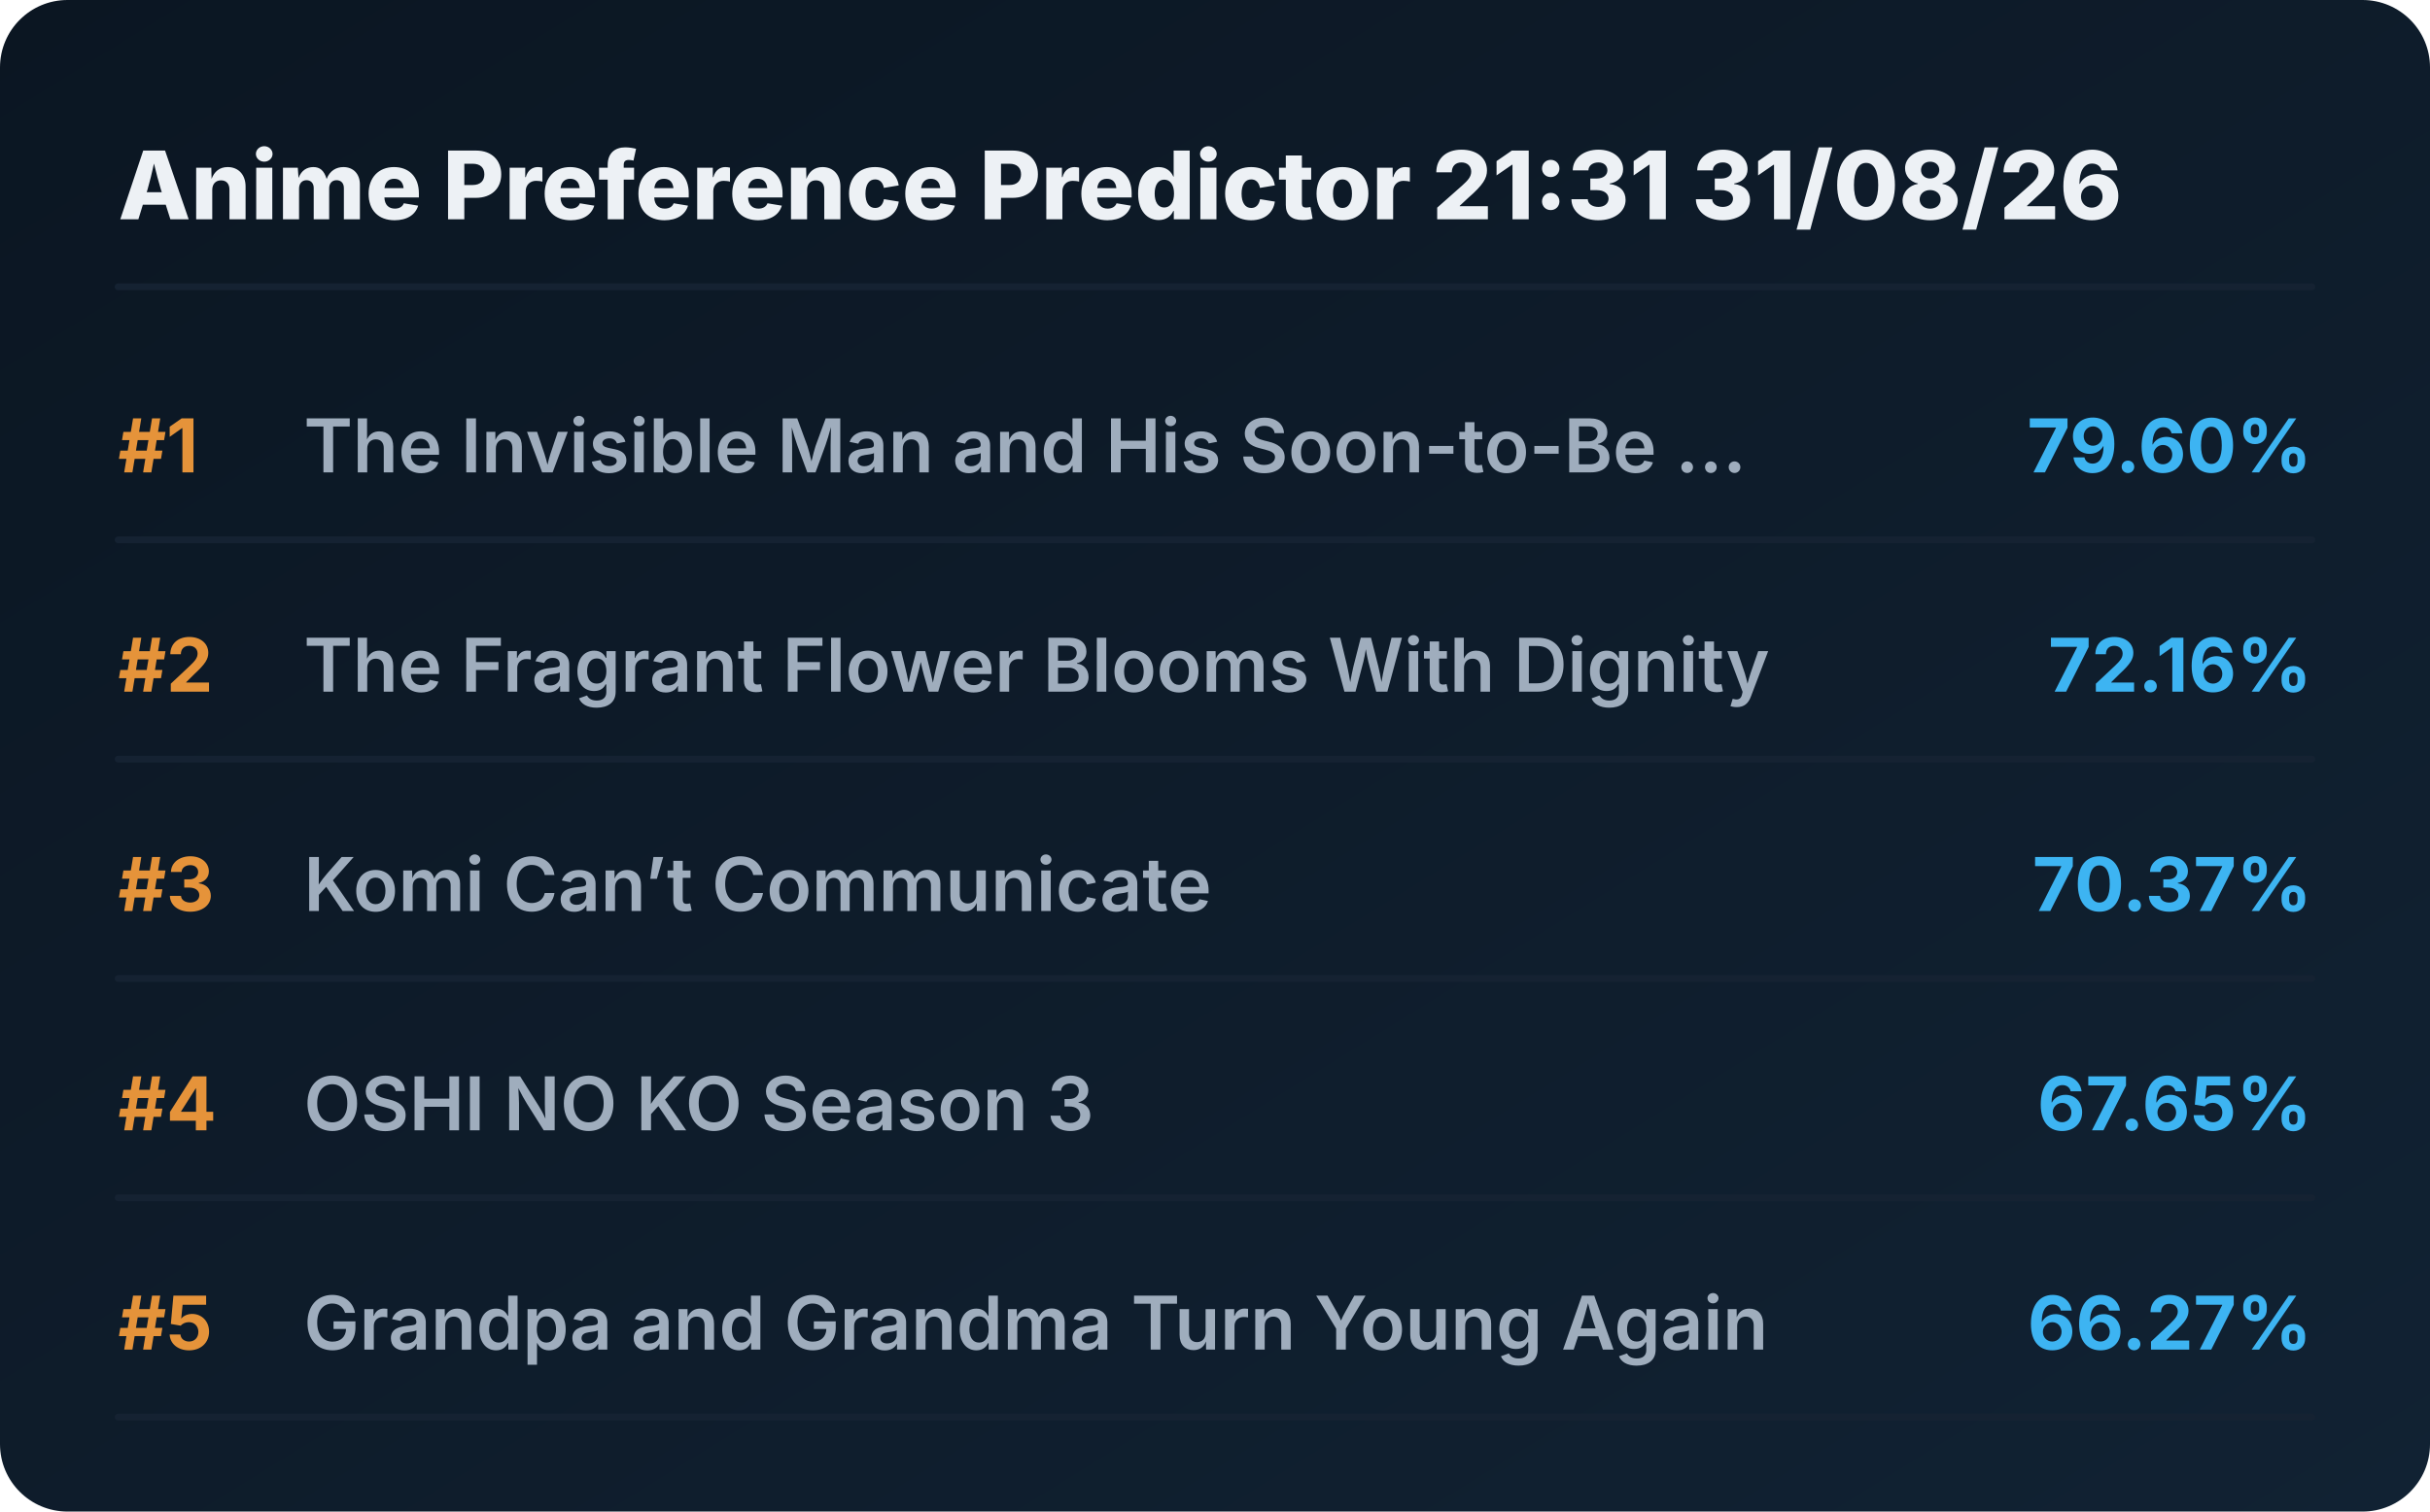
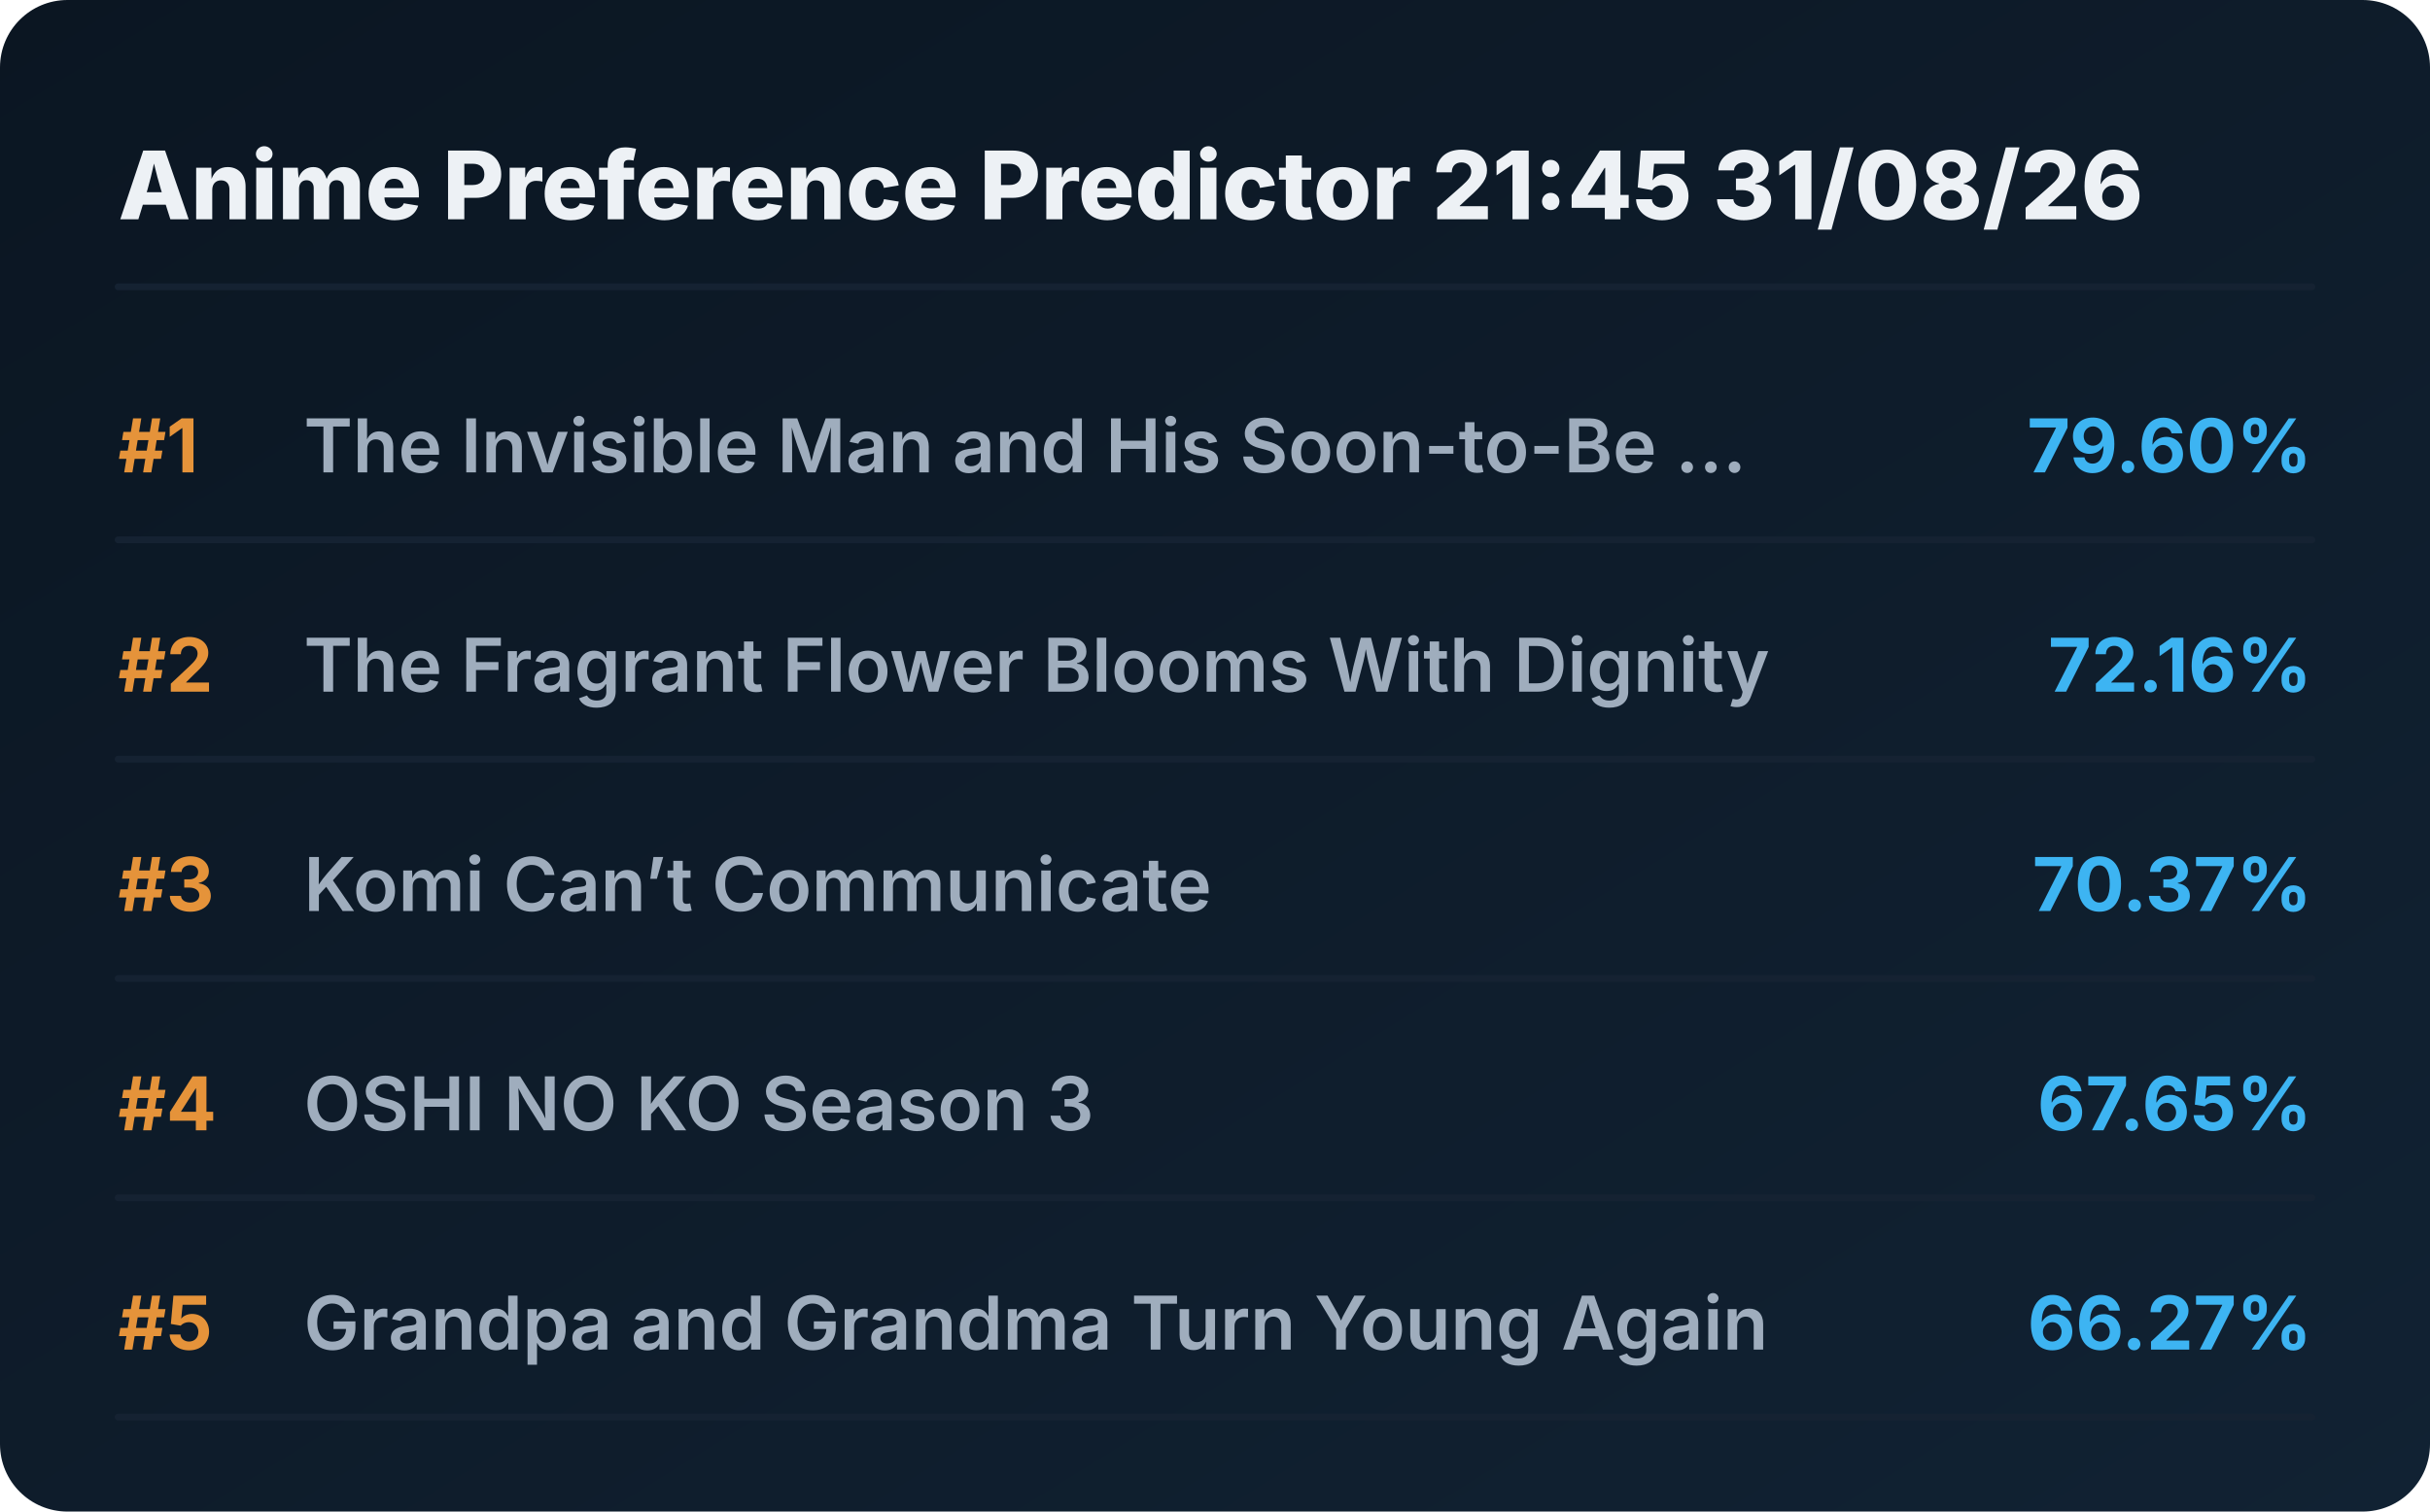
<svg xmlns="http://www.w3.org/2000/svg" viewBox="0 0 720 448" preserveAspectRatio="xMidYMid meet" style="width: 100%; height: auto; max-width: 720px;">
  <defs>
    <linearGradient id="boxGrad" x1="0%" y1="0%" x2="100%" y2="100%">
      <stop offset="0%" stop-color="#0b1622" />
      <stop offset="100%" stop-color="#112233" />
    </linearGradient>
    <clipPath id="titleClip">
      <rect x="90" y="0" width="510" height="100%" />
    </clipPath>
  </defs>
  <style>
    .bg { fill: url(#boxGrad); rx: 20px; }
    .header { font-family: 'Overpass', 'Inter', system-ui, sans-serif; font-weight: 800; font-size: 28px; fill: #edf1f5; }
    .rank { font-family: 'Overpass', 'Inter', system-ui, sans-serif; font-weight: 700; font-size: 22px; fill: #e5933a; }
    .title { font-family: 'Overpass', 'Inter', system-ui, sans-serif; font-weight: 600; font-size: 22px; fill: #9fadbd; }
    .score { font-family: 'Overpass', 'Inter', system-ui, sans-serif; font-weight: 700; font-size: 22px; fill: #3db4f2; }
    .line { stroke: #152232; stroke-width: 2; stroke-linecap: round; }
  </style>
  <rect class="bg" width="720" height="448" />
-   <text x="35" y="65" class="header">Anime Preference Predictor 21:31 31/08/26</text>
+   <text x="35" y="65" class="header">Anime Preference Predictor 21:45 31/08/26</text>
  <line x1="35" y1="85" x2="685" y2="85" class="line" />
  <g transform="translate(0, 0)">
    <text x="35" y="140" class="rank">#1</text>
    <text x="90" y="140" class="title">The Invisible Man and His Soon-to-Be ...</text>
    <text x="685" y="140" class="score" text-anchor="end">79.60%</text>
    <line x1="35" y1="160" x2="685" y2="160" class="line" />
  </g>
  <g transform="translate(0, 65)">
    <text x="35" y="140" class="rank">#2</text>
    <text x="90" y="140" class="title">The Fragrant Flower Blooms With Dignity</text>
    <text x="685" y="140" class="score" text-anchor="end">72.16%</text>
    <line x1="35" y1="160" x2="685" y2="160" class="line" />
  </g>
  <g transform="translate(0, 130)">
    <text x="35" y="140" class="rank">#3</text>
    <text x="90" y="140" class="title">Komi Can’t Communicate</text>
    <text x="685" y="140" class="score" text-anchor="end">70.37%</text>
    <line x1="35" y1="160" x2="685" y2="160" class="line" />
  </g>
  <g transform="translate(0, 195)">
    <text x="35" y="140" class="rank">#4</text>
    <text x="90" y="140" class="title">OSHI NO KO Season 3</text>
    <text x="685" y="140" class="score" text-anchor="end">67.65%</text>
    <line x1="35" y1="160" x2="685" y2="160" class="line" />
  </g>
  <g transform="translate(0, 260)">
    <text x="35" y="140" class="rank">#5</text>
    <text x="90" y="140" class="title">Grandpa and Grandma Turn Young Again</text>
    <text x="685" y="140" class="score" text-anchor="end">66.27%</text>
    <line x1="35" y1="160" x2="685" y2="160" class="line" />
  </g>
</svg>
